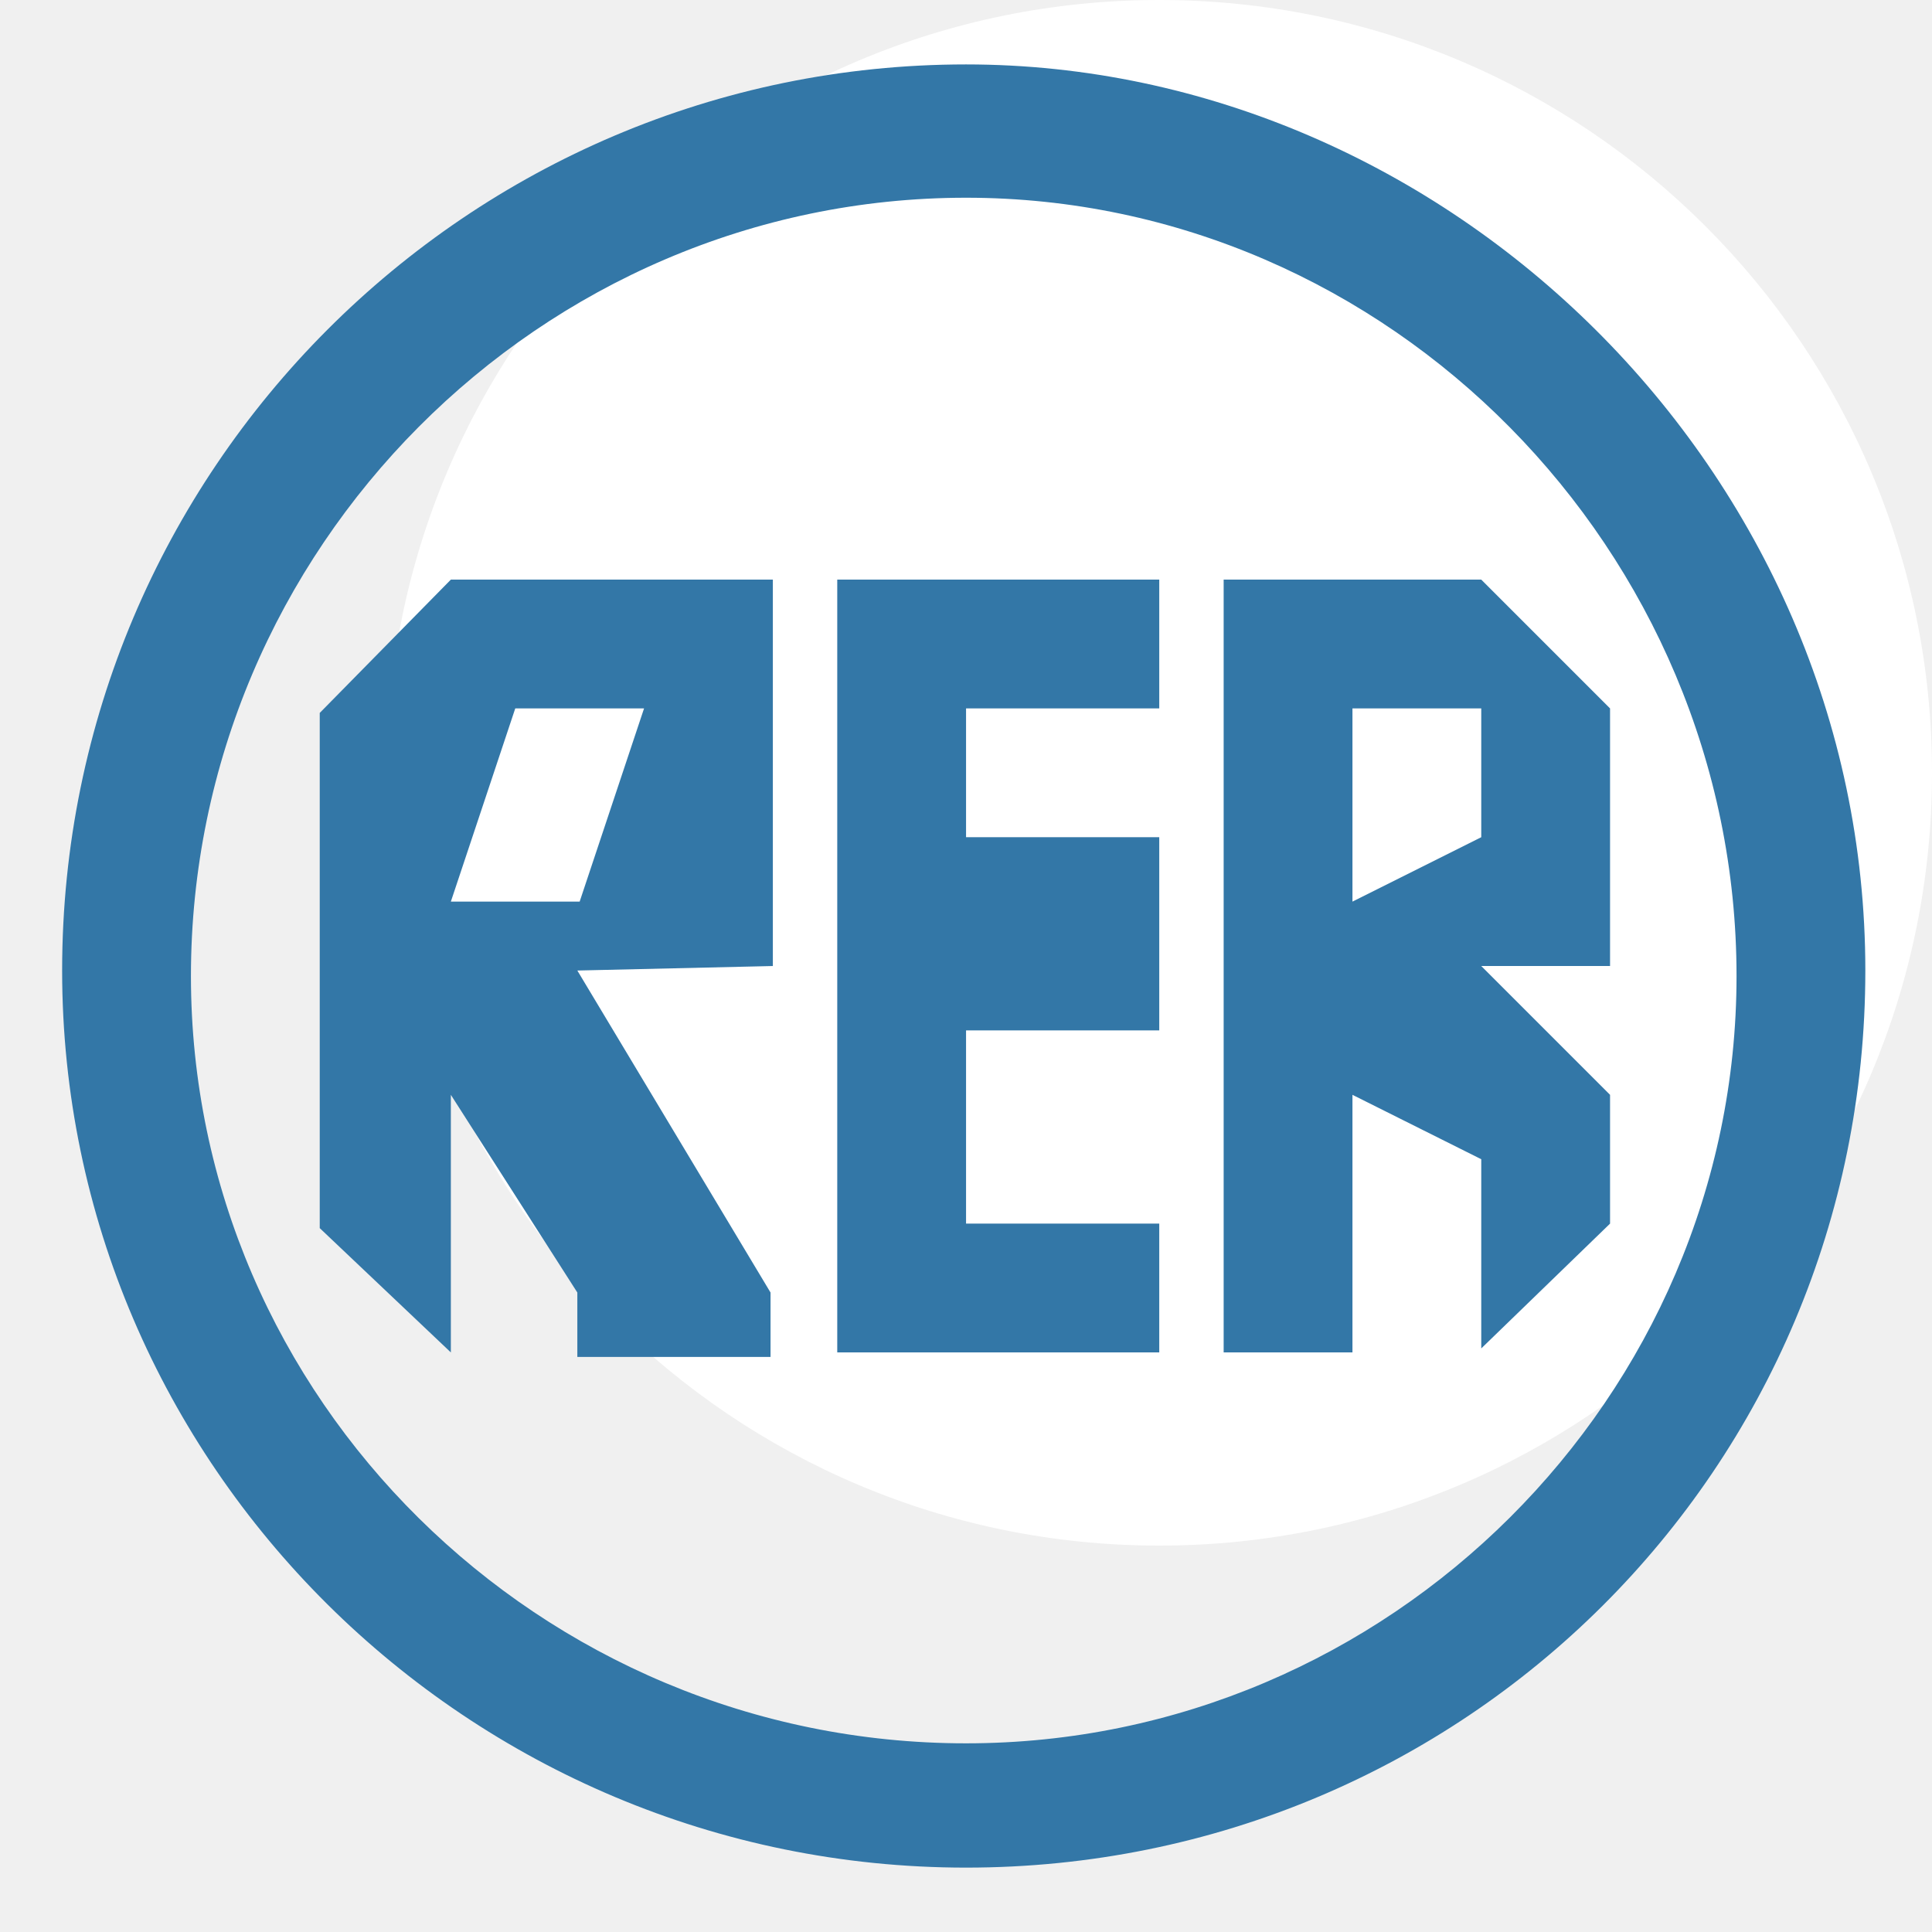
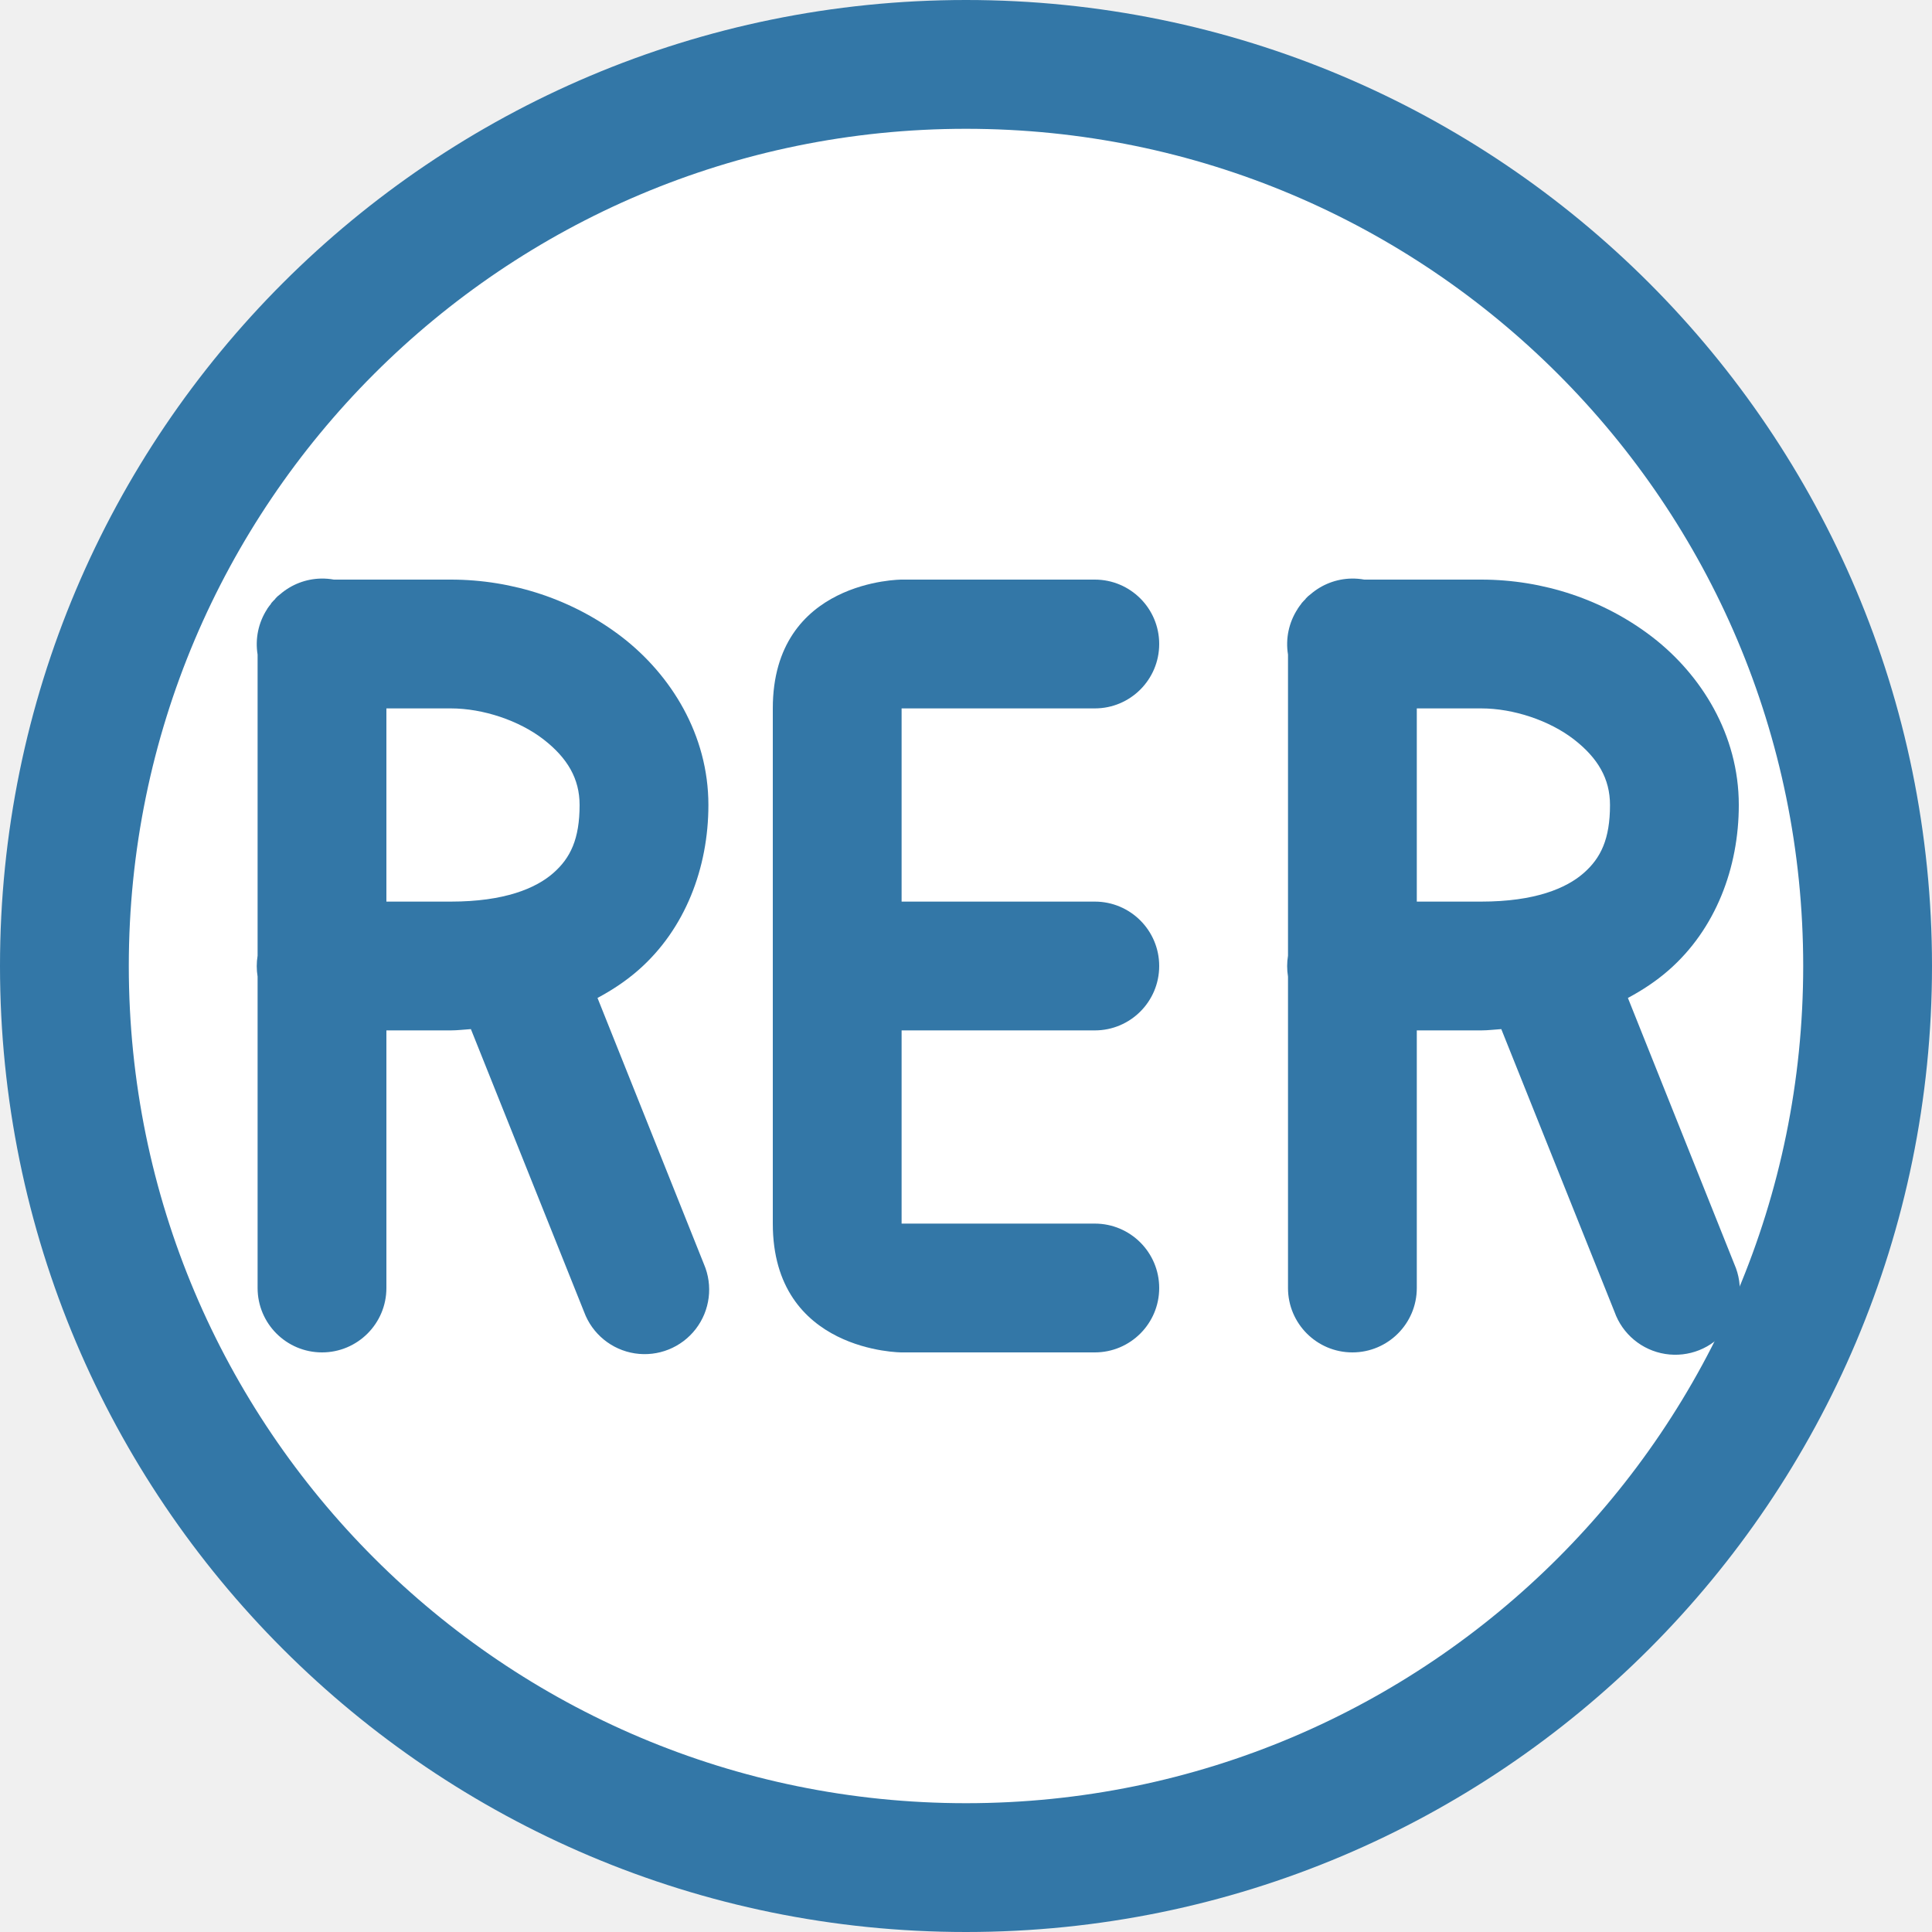
<svg xmlns="http://www.w3.org/2000/svg" version="1.1" id="Layer_1" x="0px" y="0px" width="15" height="15" viewBox="0 0 15 15" enable-background="new 0 0 400 400" xml:space="preserve">
  <defs id="defs6" />
-   <circle style="opacity:1;fill:#ffffff;fill-opacity:1;stroke:none;stroke-width:2;stroke-linecap:round;stroke-linejoin:round;stroke-miterlimit:4;stroke-dasharray:none;stroke-dashoffset:0;stroke-opacity:1;marker:none" id="path38563" cx="9" cy="6" r="6" />
-   <g id="g2996" transform="translate(-1.517578,-1.464844)">
-     <path style="fill:#3377a7;fill-opacity:1" d="M 9.018,1.965 C 5.15,1.965 2,5.115 2,9 2,12.832 5.15,15.965 9.018,15.965 12.885,15.965 16,12.867 16,9 16,5.115 12.744,1.965 9.018,1.965 Z M 9.018,3 C 12.304,3 15,5.743 15,9.043 15,12.308 12.304,15 9.018,15 5.713,15 3,12.325 3,9.043 3,5.727 5.713,3 9.018,3 Z m -4,2.965 L 4,7 l 0,4 1.018,0.965 0,-2 L 6,11.5 6,12 7.5,12 7.5,11.5 6,9 7.518,8.965 l 0,-1 0,-2 z m 3,3e-7 0,6 2.5,0 0,-1 -1.5,0 0,-1.5 1.5,0 0,-1.5 -1.5,0 0,-1 1.5,0 2e-6,-1 z m 3,0 0,6 1,0 0,-2 1,0.5 0,1.469 1,-0.969 0,-1 -1,-1 1,0 0,-2 -1,-1 -1,0 z m -5.5,1 1,0 -0.5,1.5 -1,0 z m 6.5,0 1,0 0,1 -1,0.5 z" id="path3324" />
-   </g>
+   <circle style="opacity:1;fill:#ffffff;fill-opacity:1;stroke:none;stroke-width:1;stroke-linecap:round;stroke-linejoin:miter;stroke-miterlimit:4;stroke-dasharray:none;stroke-dashoffset:0;stroke-opacity:1;marker:none" id="circle19101" cx="7.5" cy="7.5" r="7" />
+   <circle style="opacity:1;fill:#ffffff;fill-opacity:1;stroke:none;stroke-width:1;stroke-linecap:round;stroke-linejoin:miter;stroke-miterlimit:4;stroke-dasharray:none;stroke-dashoffset:0;stroke-opacity:1;marker:none" id="path18446" cx="7.5" cy="7.5" r="7" />
+   <circle r="7" cy="7.5" cx="7.5" id="circle19032" style="opacity:1;fill:none;fill-opacity:1;stroke:#3377a7;stroke-width:1;stroke-linecap:round;stroke-linejoin:miter;stroke-miterlimit:4;stroke-dasharray:none;stroke-dashoffset:0;stroke-opacity:1;marker:none" />
+   <path style="fill:#3377a7;fill-opacity:1;fill-rule:evenodd;stroke:none;stroke-width:1px;stroke-linecap:butt;stroke-linejoin:miter;stroke-opacity:1" d="M 7 4.5 C 7 4.5 6 4.5 6 5.5 L 6 9.5 C 6 10.5 7 10.5 7 10.5 L 8.5 10.5 A 0.5 0.5 0 0 0 9 10 A 0.5 0.5 0 0 0 8.5 9.5 L 7 9.5 L 7 8 L 8.5 8 A 0.5 0.5 0 0 0 9 7.5 A 0.5 0.5 0 0 0 8.5 7 L 7 7 L 7 5.5 L 8.5 5.5 A 0.5 0.5 0 0 0 9 5 A 0.5 0.5 0 0 0 8.5 4.5 L 7 4.5 z " id="path19066" />
+   <path style="color:#000000;font-style:normal;font-variant:normal;font-weight:normal;font-stretch:normal;font-size:medium;line-height:normal;font-family:sans-serif;text-indent:0;text-align:start;text-decoration:none;text-decoration-line:none;text-decoration-style:solid;text-decoration-color:#000000;letter-spacing:normal;word-spacing:normal;text-transform:none;direction:ltr;block-progression:tb;writing-mode:lr-tb;baseline-shift:baseline;text-anchor:start;white-space:normal;shape-padding:0;clip-rule:nonzero;display:inline;overflow:visible;visibility:visible;opacity:1;isolation:auto;mix-blend-mode:normal;color-interpolation:sRGB;color-interpolation-filters:linearRGB;solid-color:#000000;solid-opacity:1;fill:#3377a7;fill-opacity:1;fill-rule:evenodd;stroke:none;stroke-width:1px;stroke-linecap:round;stroke-linejoin:round;stroke-miterlimit:4;stroke-dasharray:none;stroke-dashoffset:0;stroke-opacity:1;color-rendering:auto;image-rendering:auto;shape-rendering:auto;text-rendering:auto;enable-background:accumulate" d="M 2.492 4.492 A 0.5 0.5 0 0 0 2.176 4.613 A 0.5 0.5 0 0 0 2.156 4.629 A 0.5 0.5 0 0 0 2.139 4.646 A 0.5 0.5 0 0 0 2.137 4.65 A 0.5 0.5 0 0 0 2.105 4.684 A 0.5 0.5 0 0 0 2.104 4.688 A 0.5 0.5 0 0 0 2.076 4.725 A 0.5 0.5 0 0 0 2.074 4.729 A 0.5 0.5 0 0 0 2 5.082 L 2 7.42 A 0.5 0.5 0 0 0 2 7.582 L 2 10 A 0.5 0.5 0 1 0 3 10 L 3 8 L 3.5 8 C 3.554 8 3.604 7.993 3.656 7.99 L 4.535 10.186 A 0.501 0.501 0 1 0 5.465 9.814 L 4.639 7.748 C 4.753 7.687 4.859 7.617 4.955 7.533 C 5.321 7.213 5.5 6.736 5.5 6.25 C 5.5 5.704 5.209 5.24 4.83 4.947 C 4.451 4.655 3.98 4.5 3.5 4.5 L 2.592 4.5 A 0.5 0.5 0 0 0 2.492 4.492 z M 3 5.5 L 3.5 5.5 C 3.752 5.5 4.031 5.595 4.219 5.74 C 4.406 5.885 4.5 6.046 4.5 6.25 C 4.5 6.514 4.429 6.662 4.295 6.779 C 4.16 6.897 3.917 7 3.5 7 L 3 7 L 3 5.5 z " id="path19079" />
+   <path id="path19099" d="m 10.492,4.492 a 0.5,0.5 0 0 0 -0.316,0.121 0.5,0.5 0 0 0 -0.02,0.016 0.5,0.5 0 0 0 -0.018,0.018 0.5,0.5 0 0 0 -0.002,0.004 0.5,0.5 0 0 0 -0.031,0.033 0.5,0.5 0 0 0 -0.002,0.004 0.5,0.5 0 0 0 -0.027,0.037 0.5,0.5 0 0 0 -0.002,0.004 A 0.5,0.5 0 0 0 10,5.082 l 0,2.338 a 0.5,0.5 0 0 0 0,0.162 L 10,10 a 0.5,0.5 0 1 0 1,0 l 0,-2 0.5,0 c 0.054,0 0.104,-0.007 0.156,-0.01 l 0.879,2.195 A 0.501,0.501 0 1 0 13.465,9.814 L 12.639,7.748 C 12.753,7.687 12.859,7.617 12.955,7.533 13.321,7.213 13.5,6.736 13.5,6.25 13.5,5.704 13.209,5.24 12.83,4.947 12.451,4.655 11.98,4.5 11.5,4.5 l -0.908,0 A 0.5,0.5 0 0 0 10.492,4.492 Z M 11,5.5 l 0.5,0 c 0.252,0 0.531,0.095 0.719,0.24 C 12.406,5.885 12.5,6.046 12.5,6.25 12.5,6.514 12.429,6.662 12.295,6.779 12.16,6.897 11.917,7 11.5,7 L 11,7 11,5.5 Z" style="color:#000000;font-style:normal;font-variant:normal;font-weight:normal;font-stretch:normal;font-size:medium;line-height:normal;font-family:sans-serif;text-indent:0;text-align:start;text-decoration:none;text-decoration-line:none;text-decoration-style:solid;text-decoration-color:#000000;letter-spacing:normal;word-spacing:normal;text-transform:none;direction:ltr;block-progression:tb;writing-mode:lr-tb;baseline-shift:baseline;text-anchor:start;white-space:normal;shape-padding:0;clip-rule:nonzero;display:inline;overflow:visible;visibility:visible;opacity:1;isolation:auto;mix-blend-mode:normal;color-interpolation:sRGB;color-interpolation-filters:linearRGB;solid-color:#000000;solid-opacity:1;fill:#3377a7;fill-opacity:1;fill-rule:evenodd;stroke:none;stroke-width:1px;stroke-linecap:round;stroke-linejoin:round;stroke-miterlimit:4;stroke-dasharray:none;stroke-dashoffset:0;stroke-opacity:1;color-rendering:auto;image-rendering:auto;shape-rendering:auto;text-rendering:auto;enable-background:accumulate" />
</svg>
